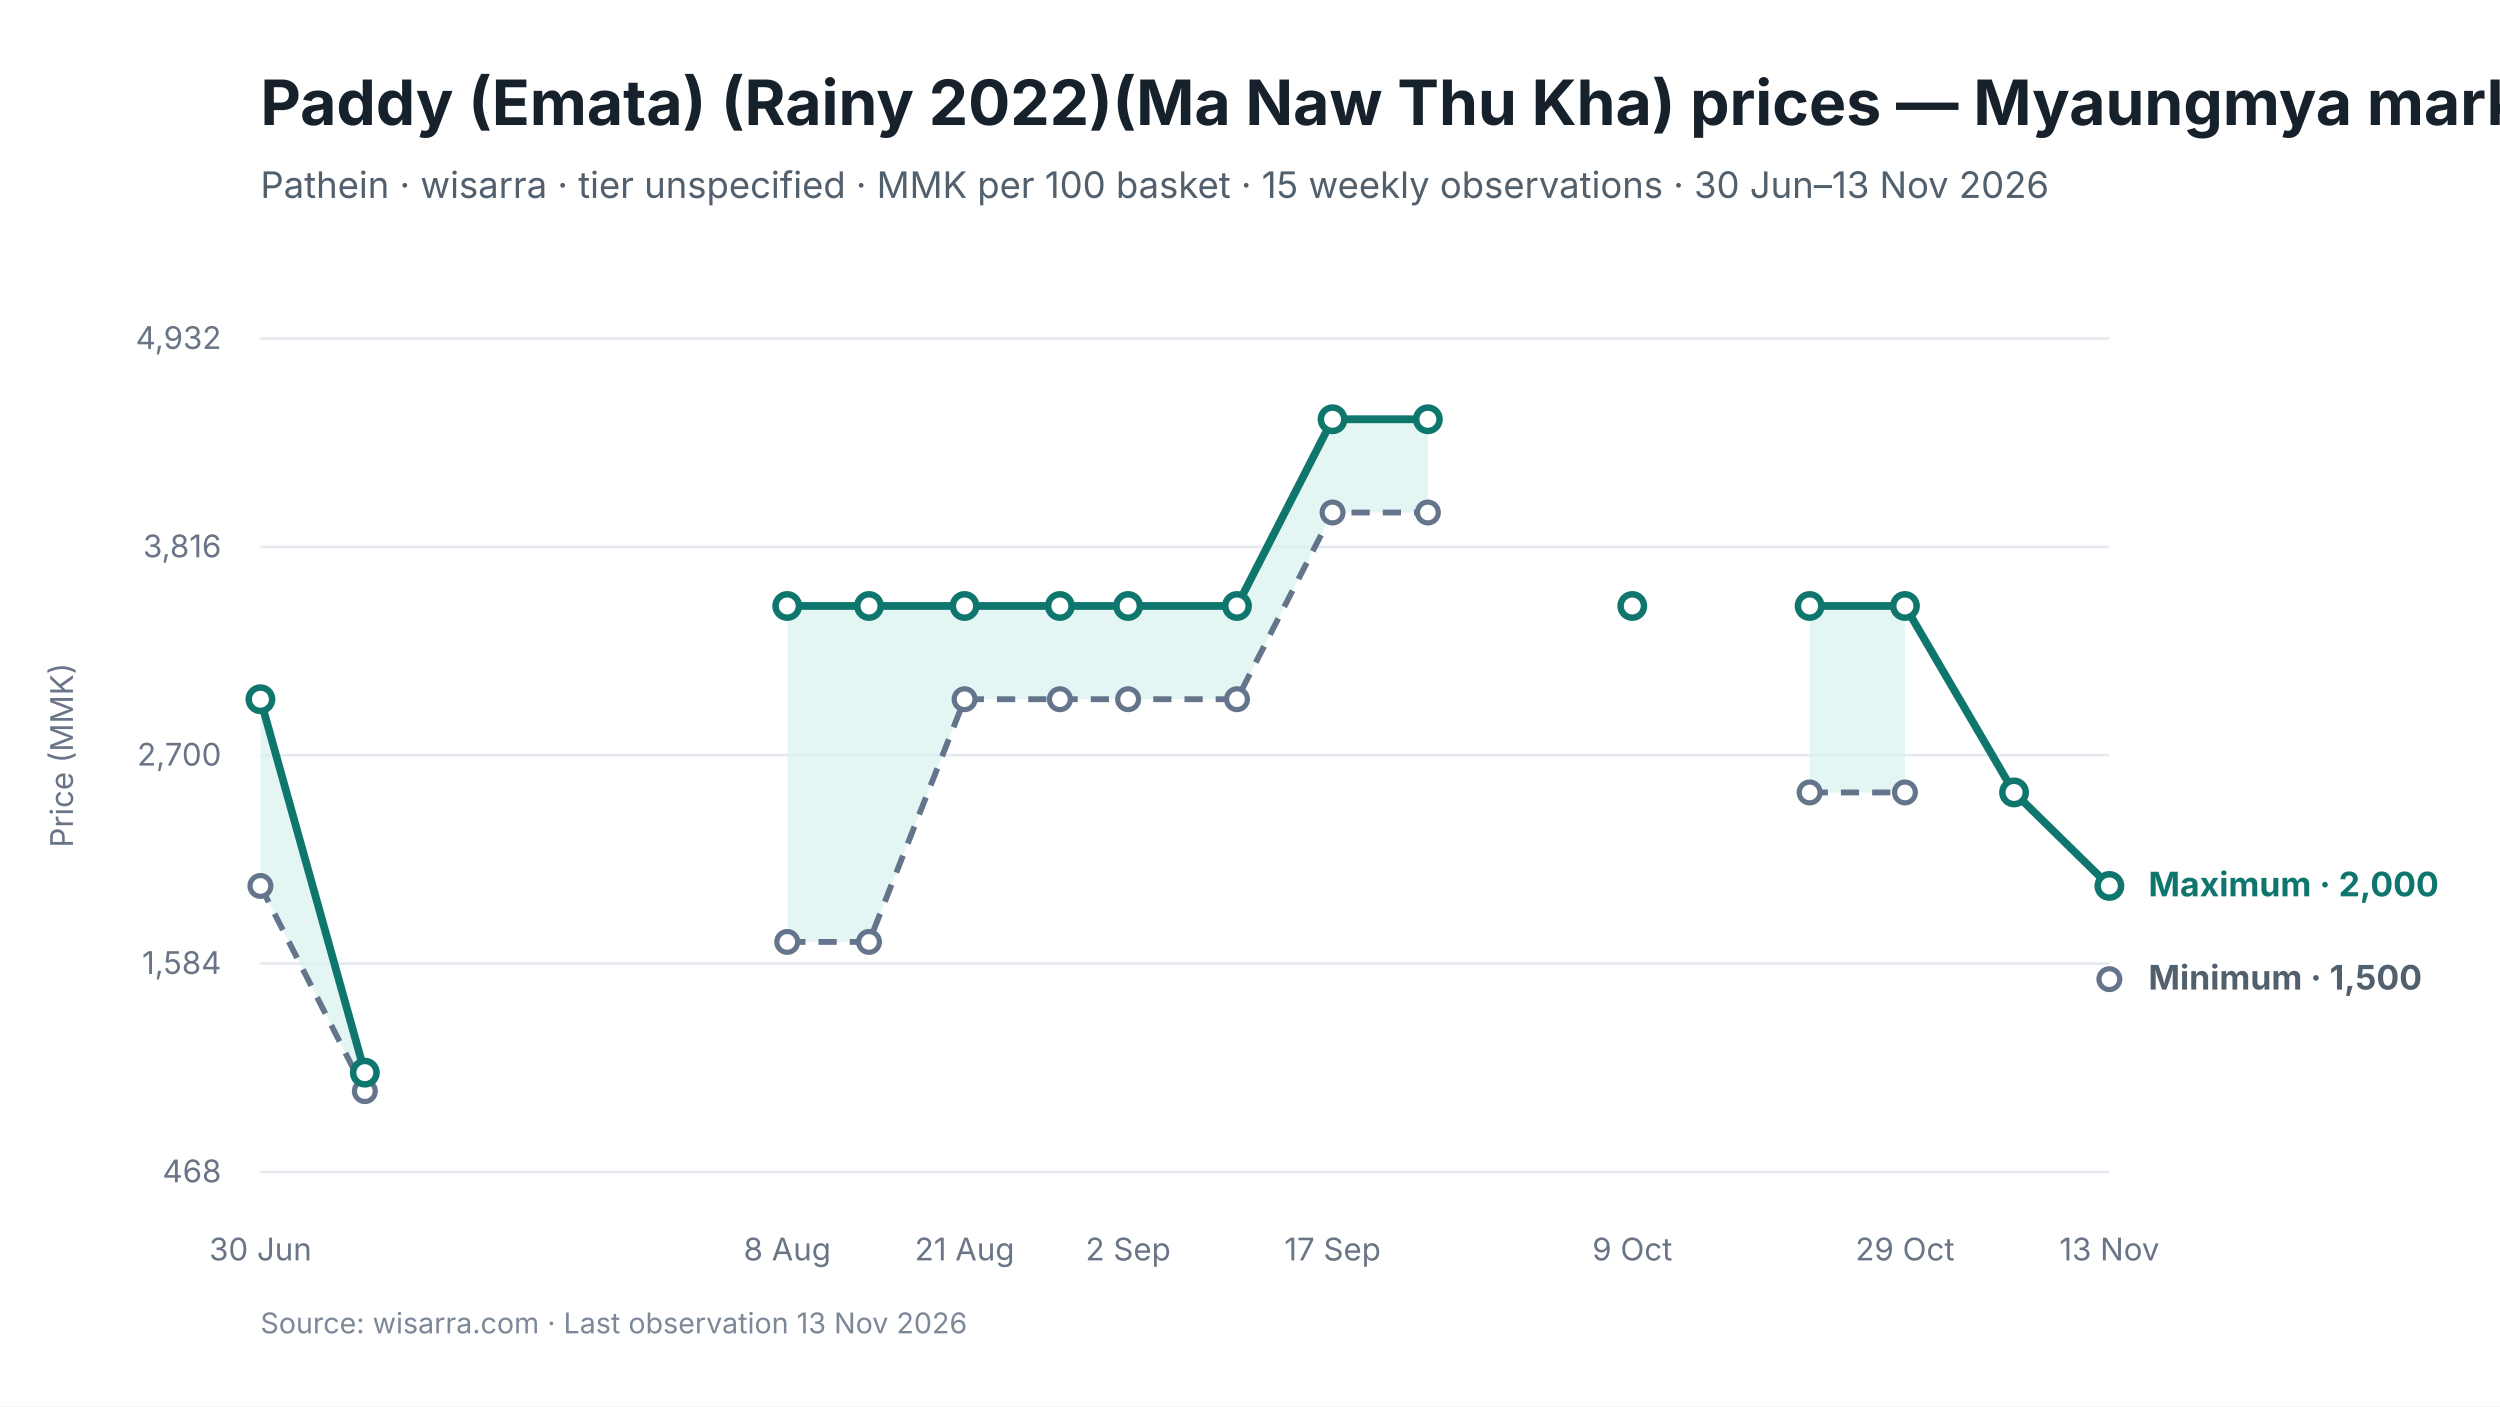
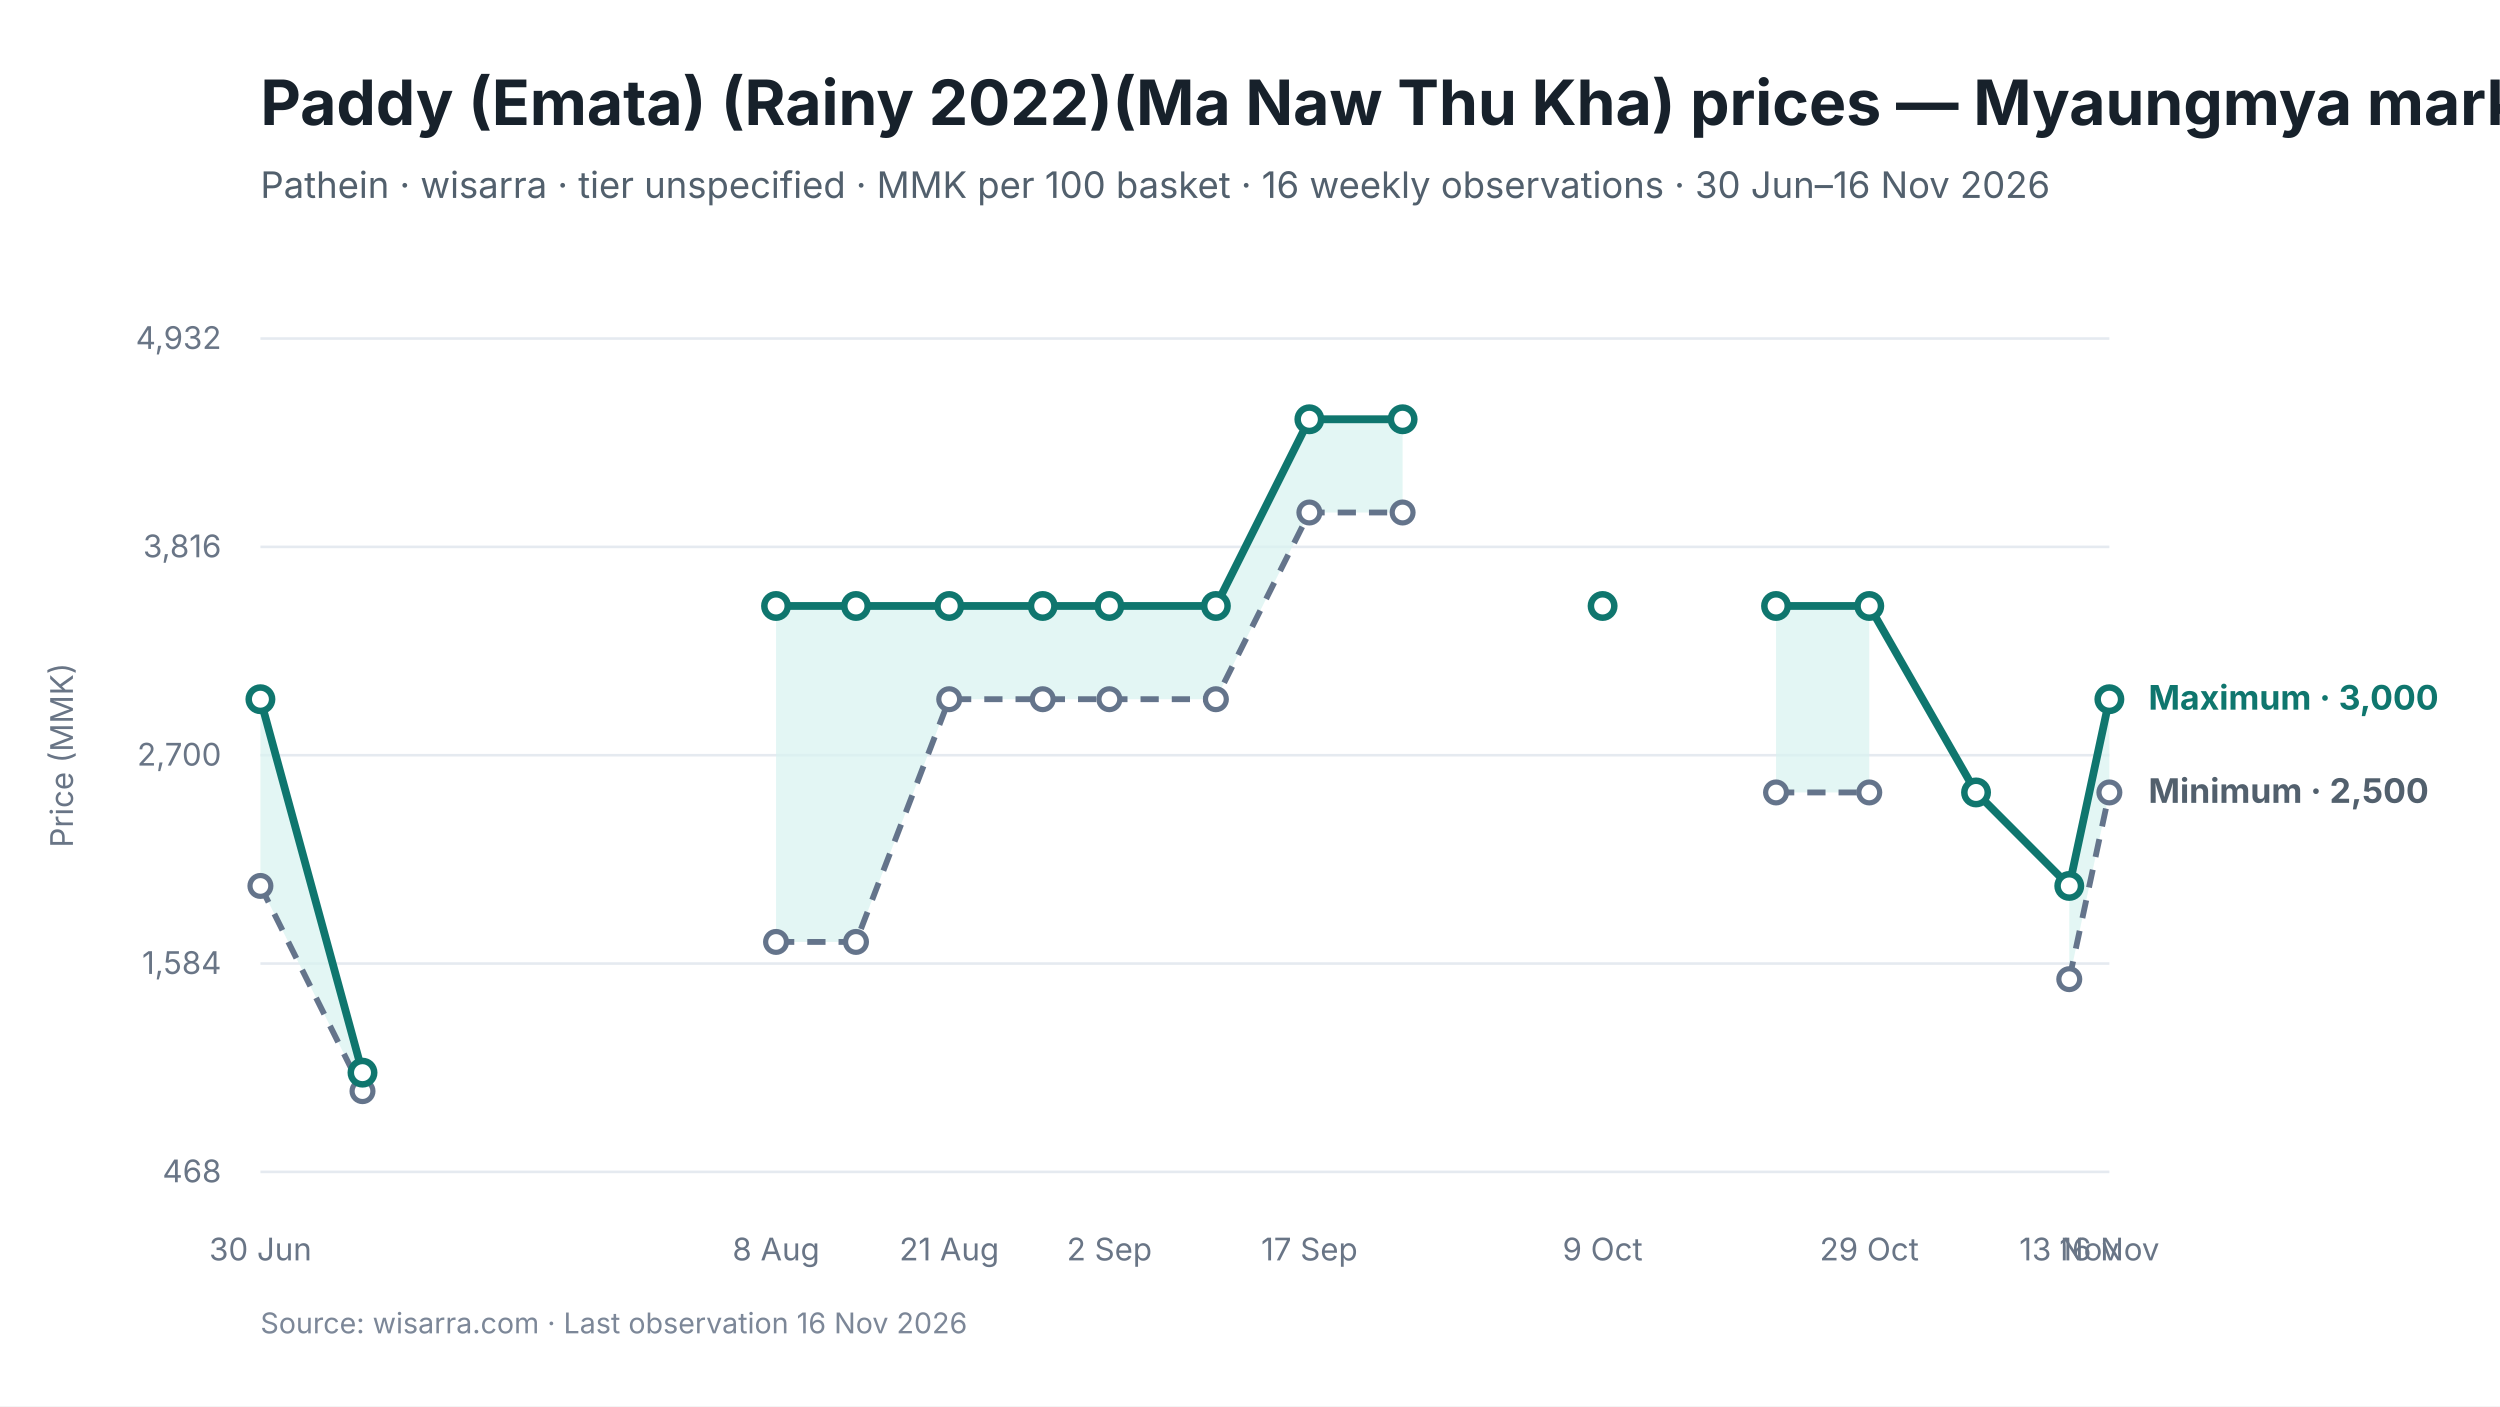
<svg xmlns="http://www.w3.org/2000/svg" viewBox="0 0 960 540" width="960" height="540" role="img" aria-labelledby="chart-title chart-desc">
  <style>
text { font-family: Inter, -apple-system, BlinkMacSystemFont, "Segoe UI", sans-serif; fill: #17212B; }
.chart-title { font-size: 24px; font-weight: 650; }
.subtitle { font-size: 14px; fill: #52606D; }
.axis { font-size: 12px; fill: #697586; }
.grid { stroke: #E5EAF0; stroke-width: 1; }
.range { fill: #D9F3F0; fill-opacity: 0.72; }
.maximum { stroke: #0F766E; stroke-width: 3; fill: none; }
.minimum { stroke: #64748B; stroke-width: 2.25; stroke-dasharray: 7 5; fill: none; }
.modal { stroke: #2563EB; stroke-width: 3; fill: none; }
.point-max { fill: #FFFFFF; stroke: #0F766E; stroke-width: 2.5; }
.point-min { fill: #FFFFFF; stroke: #64748B; stroke-width: 2; }
.point-modal { fill: #FFFFFF; stroke: #2563EB; stroke-width: 2.5; }
.direct-label { font-size: 13px; font-weight: 650; }
.maximum-label { fill: #0F766E; }
.minimum-label { fill: #52606D; }
.combined-label { fill: #334155; }
.modal-label { fill: #1D4ED8; }
.source { font-size: 11px; fill: #7C8798; }
</style>
  <rect width="960" height="540" fill="#FFFFFF" />
  <text id="chart-title" x="100" y="48" class="chart-title">Paddy (Emata) (Rainy 2022)(Ma Naw Thu Kha) prices — Myaungmya market</text>
-   <text x="100" y="76" class="subtitle">Pathein · wisarra · tier unspecified · MMK per 100 basket · 15 weekly observations · 30 Jun–13 Nov 2026</text>
+   <text x="100" y="76" class="subtitle">Pathein · wisarra · tier unspecified · MMK per 100 basket · 16 weekly observations · 30 Jun–16 Nov 2026</text>
  <line x1="100" y1="130.0" x2="810" y2="130.0" class="grid" />
  <text x="85" y="134.0" text-anchor="end" class="axis">4,932</text>
  <line x1="100" y1="210.0" x2="810" y2="210.0" class="grid" />
  <text x="85" y="214.0" text-anchor="end" class="axis">3,816</text>
  <line x1="100" y1="290.0" x2="810" y2="290.0" class="grid" />
  <text x="85" y="294.0" text-anchor="end" class="axis">2,700</text>
  <line x1="100" y1="370.0" x2="810" y2="370.0" class="grid" />
  <text x="85" y="374.0" text-anchor="end" class="axis">1,584</text>
  <line x1="100" y1="450.0" x2="810" y2="450.0" class="grid" />
  <text x="85" y="454.0" text-anchor="end" class="axis">468</text>
-   <polygon points="100.0,340.2 140.1,419.0 140.1,411.9 100.0,268.5" class="range" />
-   <polygon points="302.3,361.7 333.7,361.7 370.4,268.5 407.0,268.5 433.2,268.5 475.0,268.5 511.7,196.8 548.3,196.8 548.3,161.0 511.7,161.0 475.0,232.7 433.2,232.7 407.0,232.7 370.4,232.7 333.7,232.7 302.3,232.7" class="range" />
-   <polygon points="694.9,304.3 731.5,304.3 731.5,232.7 694.9,232.7" class="range" />
-   <path d="M 100.0 340.2 L 140.1 419.0" class="minimum" />
-   <path d="M 302.3 361.7 L 333.7 361.7 L 370.4 268.5 L 407.0 268.5 L 433.2 268.5 L 475.0 268.5 L 511.7 196.8 L 548.3 196.8" class="minimum" />
-   <path d="M 694.9 304.3 L 731.5 304.3" class="minimum" />
-   <path d="M 100.0 268.5 L 140.1 411.9" class="maximum" />
-   <path d="M 302.3 232.7 L 333.7 232.7 L 370.4 232.7 L 407.0 232.7 L 433.2 232.7 L 475.0 232.7 L 511.7 161.0 L 548.3 161.0" class="maximum" />
-   <path d="M 694.9 232.7 L 731.5 232.7 L 773.4 304.3 L 810.0 340.2" class="maximum" />
+   <polygon points="100.0,340.2 139.2,419.0 139.2,411.9 100.0,268.5" class="range" />
+   <polygon points="298.0,361.7 328.7,361.7 364.5,268.5 400.4,268.5 426.0,268.5 466.9,268.5 502.8,196.8 538.6,196.8 538.6,161.0 502.8,161.0 466.9,232.7 426.0,232.7 400.4,232.7 364.5,232.7 328.7,232.7 298.0,232.7" class="range" />
+   <polygon points="682.0,304.3 717.8,304.3 717.8,232.7 682.0,232.7" class="range" />
+   <polygon points="794.6,376.0 810.0,304.3 810.0,268.5 794.6,340.2" class="range" />
+   <path d="M 100.0 340.2 L 139.2 419.0" class="minimum" />
+   <path d="M 298.0 361.7 L 328.7 361.7 L 364.5 268.5 L 400.4 268.5 L 426.0 268.5 L 466.9 268.5 L 502.8 196.8 L 538.6 196.8" class="minimum" />
+   <path d="M 682.0 304.3 L 717.8 304.3" class="minimum" />
+   <path d="M 794.6 376.0 L 810.0 304.3" class="minimum" />
+   <path d="M 100.0 268.5 L 139.2 411.9" class="maximum" />
+   <path d="M 298.0 232.7 L 328.7 232.7 L 364.5 232.7 L 400.4 232.7 L 426.0 232.7 L 466.9 232.7 L 502.8 161.0 L 538.6 161.0" class="maximum" />
+   <path d="M 682.0 232.7 L 717.8 232.7 L 758.8 304.3 L 794.6 340.2 L 810.0 268.5" class="maximum" />
  <circle cx="100.0" cy="340.2" r="4" class="point-min" />
-   <circle cx="140.1" cy="419.0" r="4" class="point-min" />
-   <circle cx="302.3" cy="361.7" r="4" class="point-min" />
-   <circle cx="333.7" cy="361.7" r="4" class="point-min" />
-   <circle cx="370.4" cy="268.5" r="4" class="point-min" />
-   <circle cx="407.0" cy="268.5" r="4" class="point-min" />
-   <circle cx="433.2" cy="268.5" r="4" class="point-min" />
-   <circle cx="475.0" cy="268.5" r="4" class="point-min" />
-   <circle cx="511.7" cy="196.8" r="4" class="point-min" />
-   <circle cx="548.3" cy="196.8" r="4" class="point-min" />
-   <circle cx="694.9" cy="304.3" r="4" class="point-min" />
-   <circle cx="731.5" cy="304.3" r="4" class="point-min" />
-   <circle cx="810.0" cy="376.0" r="4" class="point-min" />
+   <circle cx="139.2" cy="419.0" r="4" class="point-min" />
+   <circle cx="298.0" cy="361.7" r="4" class="point-min" />
+   <circle cx="328.7" cy="361.7" r="4" class="point-min" />
+   <circle cx="364.5" cy="268.5" r="4" class="point-min" />
+   <circle cx="400.4" cy="268.5" r="4" class="point-min" />
+   <circle cx="426.0" cy="268.5" r="4" class="point-min" />
+   <circle cx="466.9" cy="268.5" r="4" class="point-min" />
+   <circle cx="502.8" cy="196.8" r="4" class="point-min" />
+   <circle cx="538.6" cy="196.8" r="4" class="point-min" />
+   <circle cx="682.0" cy="304.3" r="4" class="point-min" />
+   <circle cx="717.8" cy="304.3" r="4" class="point-min" />
+   <circle cx="794.6" cy="376.0" r="4" class="point-min" />
+   <circle cx="810.0" cy="304.3" r="4" class="point-min" />
  <circle cx="100.0" cy="268.5" r="4.5" class="point-max" />
-   <circle cx="140.1" cy="411.9" r="4.5" class="point-max" />
-   <circle cx="302.3" cy="232.7" r="4.5" class="point-max" />
-   <circle cx="333.7" cy="232.7" r="4.5" class="point-max" />
-   <circle cx="370.4" cy="232.7" r="4.5" class="point-max" />
-   <circle cx="407.0" cy="232.7" r="4.5" class="point-max" />
-   <circle cx="433.2" cy="232.7" r="4.5" class="point-max" />
-   <circle cx="475.0" cy="232.7" r="4.5" class="point-max" />
-   <circle cx="511.7" cy="161.0" r="4.5" class="point-max" />
-   <circle cx="548.3" cy="161.0" r="4.5" class="point-max" />
-   <circle cx="626.8" cy="232.7" r="4.5" class="point-max" />
-   <circle cx="694.9" cy="232.7" r="4.5" class="point-max" />
-   <circle cx="731.5" cy="232.7" r="4.5" class="point-max" />
-   <circle cx="773.4" cy="304.3" r="4.5" class="point-max" />
-   <circle cx="810.0" cy="340.2" r="4.5" class="point-max" />
+   <circle cx="139.2" cy="411.9" r="4.5" class="point-max" />
+   <circle cx="298.0" cy="232.7" r="4.5" class="point-max" />
+   <circle cx="328.7" cy="232.7" r="4.5" class="point-max" />
+   <circle cx="364.5" cy="232.7" r="4.5" class="point-max" />
+   <circle cx="400.4" cy="232.7" r="4.5" class="point-max" />
+   <circle cx="426.0" cy="232.7" r="4.5" class="point-max" />
+   <circle cx="466.9" cy="232.7" r="4.5" class="point-max" />
+   <circle cx="502.8" cy="161.0" r="4.5" class="point-max" />
+   <circle cx="538.6" cy="161.0" r="4.5" class="point-max" />
+   <circle cx="615.4" cy="232.7" r="4.5" class="point-max" />
+   <circle cx="682.0" cy="232.7" r="4.5" class="point-max" />
+   <circle cx="717.8" cy="232.7" r="4.5" class="point-max" />
+   <circle cx="758.8" cy="304.3" r="4.5" class="point-max" />
+   <circle cx="794.6" cy="340.2" r="4.5" class="point-max" />
+   <circle cx="810.0" cy="268.5" r="4.5" class="point-max" />
  <text x="100.0" y="484" text-anchor="middle" class="axis">30 Jun</text>
-   <text x="302.3" y="484" text-anchor="middle" class="axis">8 Aug</text>
-   <text x="370.4" y="484" text-anchor="middle" class="axis">21 Aug</text>
-   <text x="433.2" y="484" text-anchor="middle" class="axis">2 Sep</text>
-   <text x="511.7" y="484" text-anchor="middle" class="axis">17 Sep</text>
-   <text x="626.8" y="484" text-anchor="middle" class="axis">9 Oct</text>
-   <text x="731.5" y="484" text-anchor="middle" class="axis">29 Oct</text>
-   <text x="810.0" y="484" text-anchor="middle" class="axis">13 Nov</text>
-   <text x="825.0" y="344.2" class="direct-label maximum-label">Maximum · 2,000</text>
-   <text x="825.0" y="380.0" class="direct-label minimum-label">Minimum · 1,500</text>
+   <text x="298.0" y="484" text-anchor="middle" class="axis">8 Aug</text>
+   <text x="364.5" y="484" text-anchor="middle" class="axis">21 Aug</text>
+   <text x="426.0" y="484" text-anchor="middle" class="axis">2 Sep</text>
+   <text x="502.8" y="484" text-anchor="middle" class="axis">17 Sep</text>
+   <text x="615.4" y="484" text-anchor="middle" class="axis">9 Oct</text>
+   <text x="717.8" y="484" text-anchor="middle" class="axis">29 Oct</text>
+   <text x="794.6" y="484" text-anchor="middle" class="axis">13 Nov</text>
+   <text x="810.0" y="484" text-anchor="middle" class="axis">16 Nov</text>
+   <text x="825.0" y="272.5" class="direct-label maximum-label">Maximum · 3,000</text>
+   <text x="825.0" y="308.3" class="direct-label minimum-label">Minimum · 2,500</text>
  <text x="28" y="290.0" text-anchor="middle" class="axis" transform="rotate(-90 28 290.0)">Price (MMK)</text>
-   <text x="100" y="512" class="source">Source: wisarra.com · Last observation 13 Nov 2026</text>
+   <text x="100" y="512" class="source">Source: wisarra.com · Last observation 16 Nov 2026</text>
</svg>
